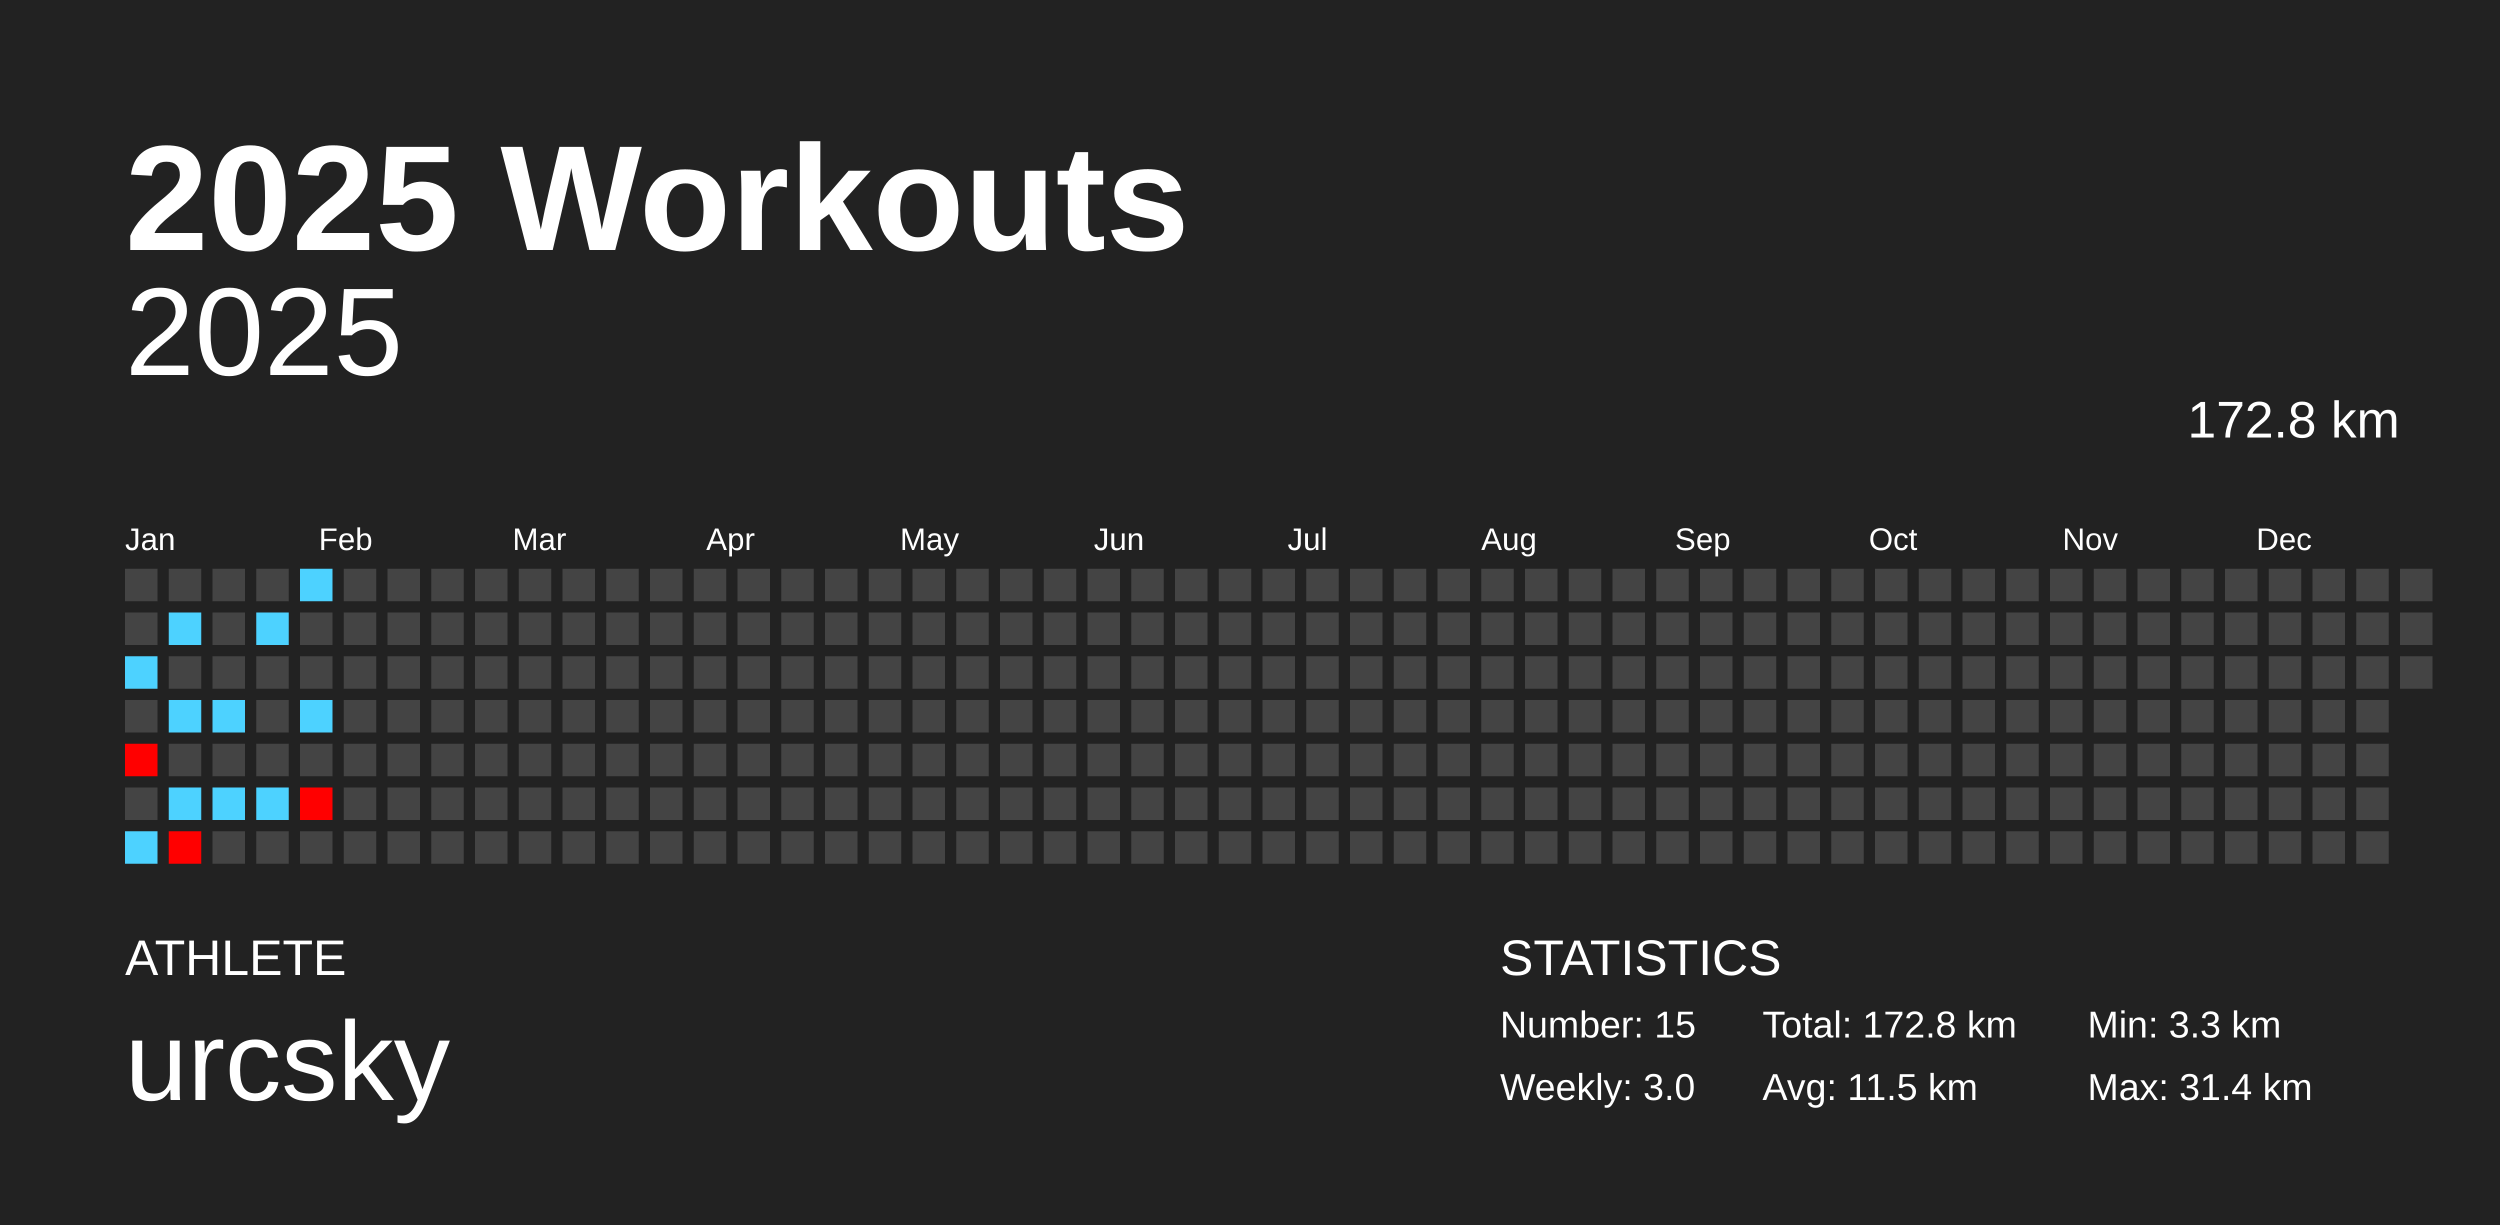
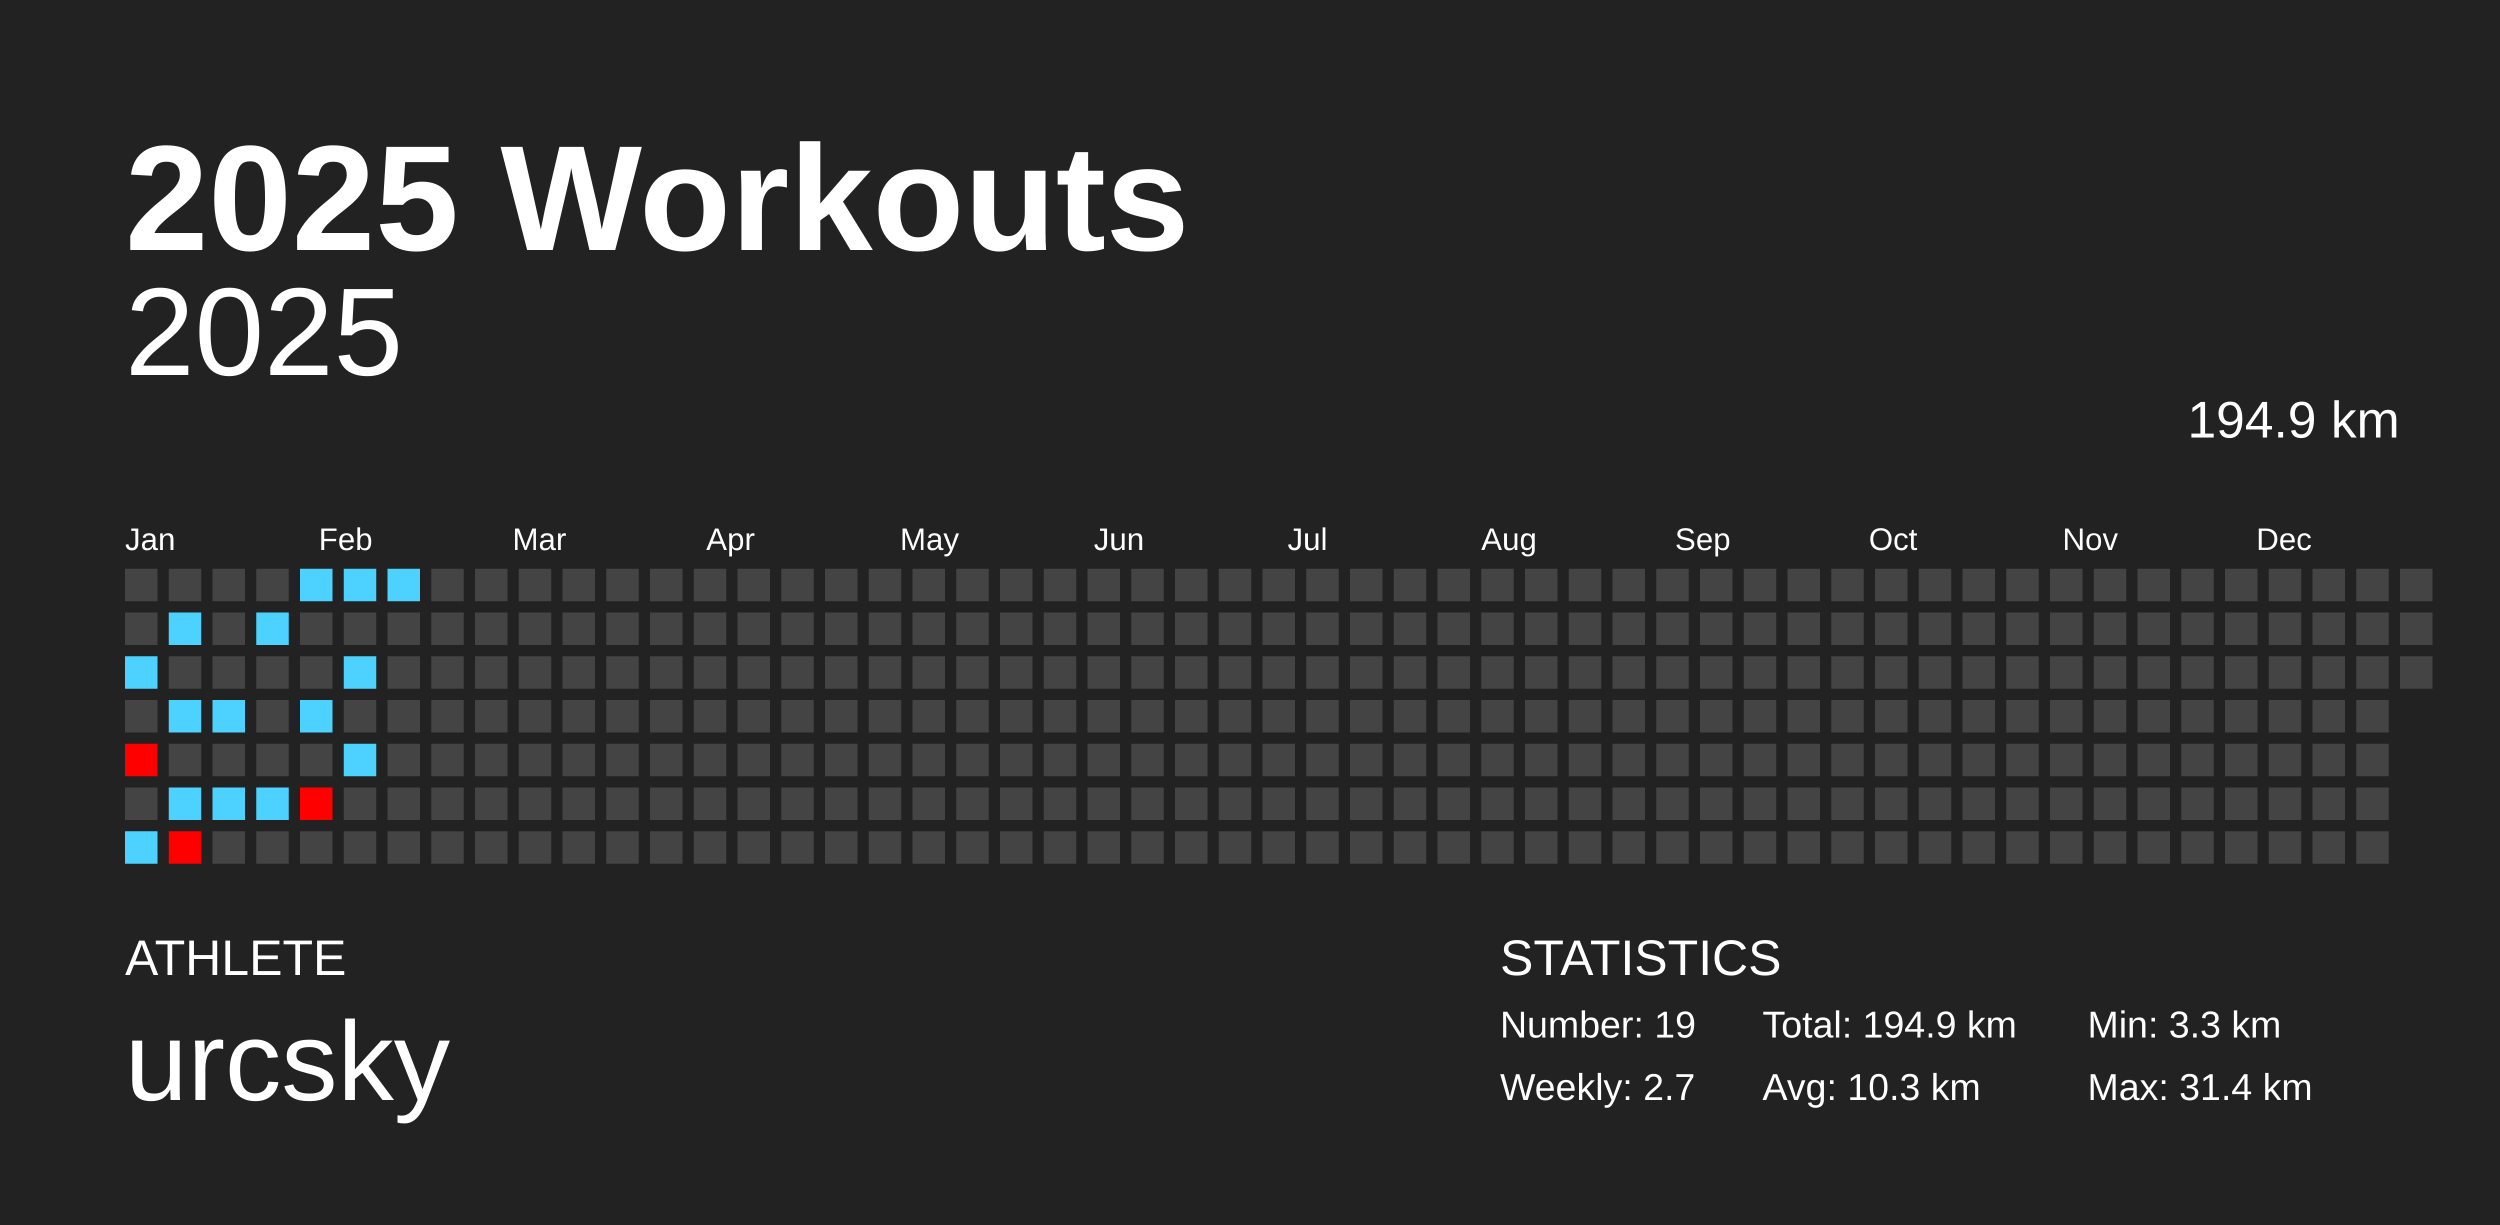
<svg xmlns="http://www.w3.org/2000/svg" baseProfile="full" height="98mm" version="1.1" viewBox="0,0,200,98" width="200mm">
  <defs />
  <rect fill="#222222" height="98" width="200" x="0" y="0" />
  <text fill="#FFFFFF" style="font-size:12px; font-family:Arial; font-weight:bold;" x="10" y="20">2025 Workouts</text>
  <text fill="#FFFFFF" style="font-size:4px; font-family:Arial" x="10" y="78">ATHLETE</text>
  <text fill="#FFFFFF" style="font-size:9px; font-family:Arial" x="10" y="88">urcsky</text>
  <text fill="#FFFFFF" style="font-size:4px; font-family:Arial" x="120" y="78">STATISTICS</text>
-   <text fill="#FFFFFF" style="font-size:3px; font-family:Arial" x="120" y="83">Number: 15</text>
-   <text fill="#FFFFFF" style="font-size:3px; font-family:Arial" x="120" y="88">Weekly: 3.0</text>
-   <text fill="#FFFFFF" style="font-size:3px; font-family:Arial" x="141" y="83">Total: 172.8 km</text>
-   <text fill="#FFFFFF" style="font-size:3px; font-family:Arial" x="141" y="88">Avg: 11.5 km</text>
+   <text fill="#FFFFFF" style="font-size:3px; font-family:Arial" x="120" y="83">Number: 19</text>
+   <text fill="#FFFFFF" style="font-size:3px; font-family:Arial" x="120" y="88">Weekly: 2.7</text>
+   <text fill="#FFFFFF" style="font-size:3px; font-family:Arial" x="141" y="83">Total: 194.9 km</text>
+   <text fill="#FFFFFF" style="font-size:3px; font-family:Arial" x="141" y="88">Avg: 10.3 km</text>
  <text fill="#FFFFFF" style="font-size:3px; font-family:Arial" x="167" y="83">Min: 3.3 km</text>
  <text fill="#FFFFFF" style="font-size:3px; font-family:Arial" x="167" y="88">Max: 31.4 km</text>
  <text alignment-baseline="hanging" fill="#FFFFFF" style="font-size:10.0px; font-family:Arial;" x="10" y="30">2025</text>
-   <text alignment-baseline="hanging" fill="#FFFFFF" style="font-size:4.125px; font-family:Arial;" x="175" y="35">172.8 km</text>
+   <text alignment-baseline="hanging" fill="#FFFFFF" style="font-size:4.125px; font-family:Arial;" x="175" y="35">194.9 km</text>
  <text fill="#FFFFFF" style="font-size:2.5px; font-family:Arial" x="10.0" y="44">Jan</text>
  <text fill="#FFFFFF" style="font-size:2.5px; font-family:Arial" x="25.5" y="44">Feb</text>
  <text fill="#FFFFFF" style="font-size:2.5px; font-family:Arial" x="41.0" y="44">Mar</text>
  <text fill="#FFFFFF" style="font-size:2.5px; font-family:Arial" x="56.5" y="44">Apr</text>
  <text fill="#FFFFFF" style="font-size:2.5px; font-family:Arial" x="72.0" y="44">May</text>
  <text fill="#FFFFFF" style="font-size:2.5px; font-family:Arial" x="87.5" y="44">Jun</text>
  <text fill="#FFFFFF" style="font-size:2.5px; font-family:Arial" x="103.0" y="44">Jul</text>
  <text fill="#FFFFFF" style="font-size:2.5px; font-family:Arial" x="118.5" y="44">Aug</text>
  <text fill="#FFFFFF" style="font-size:2.5px; font-family:Arial" x="134.0" y="44">Sep</text>
  <text fill="#FFFFFF" style="font-size:2.5px; font-family:Arial" x="149.5" y="44">Oct</text>
  <text fill="#FFFFFF" style="font-size:2.5px; font-family:Arial" x="165.0" y="44">Nov</text>
  <text fill="#FFFFFF" style="font-size:2.5px; font-family:Arial" x="180.5" y="44">Dec</text>
  <rect fill="#444444" height="2.6" width="2.6" x="10.0" y="45.5" />
  <rect fill="#444444" height="2.6" width="2.6" x="10.0" y="49.0" />
  <rect fill="#4dd2ff" height="2.6" width="2.6" x="10.0" y="52.5" />
  <rect fill="#444444" height="2.6" width="2.6" x="10.0" y="56.0" />
  <rect fill="red" height="2.6" width="2.6" x="10.0" y="59.5" />
  <rect fill="#444444" height="2.6" width="2.6" x="10.0" y="63.0" />
  <rect fill="#4dd2ff" height="2.6" width="2.6" x="10.0" y="66.5" />
  <rect fill="#444444" height="2.6" width="2.6" x="13.5" y="45.5" />
  <rect fill="#4dd2ff" height="2.6" width="2.6" x="13.5" y="49.0" />
  <rect fill="#444444" height="2.6" width="2.6" x="13.5" y="52.5" />
  <rect fill="#4dd2ff" height="2.6" width="2.6" x="13.5" y="56.0" />
  <rect fill="#444444" height="2.6" width="2.6" x="13.5" y="59.5" />
  <rect fill="#4dd2ff" height="2.6" width="2.6" x="13.5" y="63.0" />
  <rect fill="red" height="2.6" width="2.6" x="13.5" y="66.5" />
  <rect fill="#444444" height="2.6" width="2.6" x="17.0" y="45.5" />
  <rect fill="#444444" height="2.6" width="2.6" x="17.0" y="49.0" />
  <rect fill="#444444" height="2.6" width="2.6" x="17.0" y="52.5" />
  <rect fill="#4dd2ff" height="2.6" width="2.6" x="17.0" y="56.0" />
  <rect fill="#444444" height="2.6" width="2.6" x="17.0" y="59.5" />
  <rect fill="#4dd2ff" height="2.6" width="2.6" x="17.0" y="63.0" />
  <rect fill="#444444" height="2.6" width="2.6" x="17.0" y="66.5" />
  <rect fill="#444444" height="2.6" width="2.6" x="20.5" y="45.5" />
  <rect fill="#4dd2ff" height="2.6" width="2.6" x="20.5" y="49.0" />
  <rect fill="#444444" height="2.6" width="2.6" x="20.5" y="52.5" />
  <rect fill="#444444" height="2.6" width="2.6" x="20.5" y="56.0" />
  <rect fill="#444444" height="2.6" width="2.6" x="20.5" y="59.5" />
  <rect fill="#4dd2ff" height="2.6" width="2.6" x="20.5" y="63.0" />
  <rect fill="#444444" height="2.6" width="2.6" x="20.5" y="66.5" />
  <rect fill="#4dd2ff" height="2.6" width="2.6" x="24.0" y="45.5" />
  <rect fill="#444444" height="2.6" width="2.6" x="24.0" y="49.0" />
  <rect fill="#444444" height="2.6" width="2.6" x="24.0" y="52.5" />
  <rect fill="#4dd2ff" height="2.6" width="2.6" x="24.0" y="56.0" />
  <rect fill="#444444" height="2.6" width="2.6" x="24.0" y="59.5" />
  <rect fill="red" height="2.6" width="2.6" x="24.0" y="63.0" />
  <rect fill="#444444" height="2.6" width="2.6" x="24.0" y="66.5" />
-   <rect fill="#444444" height="2.6" width="2.6" x="27.5" y="45.5" />
+   <rect fill="#4dd2ff" height="2.6" width="2.6" x="27.5" y="45.5" />
  <rect fill="#444444" height="2.6" width="2.6" x="27.5" y="49.0" />
-   <rect fill="#444444" height="2.6" width="2.6" x="27.5" y="52.5" />
+   <rect fill="#4dd2ff" height="2.6" width="2.6" x="27.5" y="52.5" />
  <rect fill="#444444" height="2.6" width="2.6" x="27.5" y="56.0" />
-   <rect fill="#444444" height="2.6" width="2.6" x="27.5" y="59.5" />
+   <rect fill="#4dd2ff" height="2.6" width="2.6" x="27.5" y="59.5" />
  <rect fill="#444444" height="2.6" width="2.6" x="27.5" y="63.0" />
  <rect fill="#444444" height="2.6" width="2.6" x="27.5" y="66.5" />
-   <rect fill="#444444" height="2.6" width="2.6" x="31.0" y="45.5" />
+   <rect fill="#4dd2ff" height="2.6" width="2.6" x="31.0" y="45.5" />
  <rect fill="#444444" height="2.6" width="2.6" x="31.0" y="49.0" />
  <rect fill="#444444" height="2.6" width="2.6" x="31.0" y="52.5" />
  <rect fill="#444444" height="2.6" width="2.6" x="31.0" y="56.0" />
  <rect fill="#444444" height="2.6" width="2.6" x="31.0" y="59.5" />
  <rect fill="#444444" height="2.6" width="2.6" x="31.0" y="63.0" />
  <rect fill="#444444" height="2.6" width="2.6" x="31.0" y="66.5" />
  <rect fill="#444444" height="2.6" width="2.6" x="34.5" y="45.5" />
  <rect fill="#444444" height="2.6" width="2.6" x="34.5" y="49.0" />
  <rect fill="#444444" height="2.6" width="2.6" x="34.5" y="52.5" />
  <rect fill="#444444" height="2.6" width="2.6" x="34.5" y="56.0" />
  <rect fill="#444444" height="2.6" width="2.6" x="34.5" y="59.5" />
  <rect fill="#444444" height="2.6" width="2.6" x="34.5" y="63.0" />
  <rect fill="#444444" height="2.6" width="2.6" x="34.5" y="66.5" />
  <rect fill="#444444" height="2.6" width="2.6" x="38.0" y="45.5" />
  <rect fill="#444444" height="2.6" width="2.6" x="38.0" y="49.0" />
  <rect fill="#444444" height="2.6" width="2.6" x="38.0" y="52.5" />
  <rect fill="#444444" height="2.6" width="2.6" x="38.0" y="56.0" />
  <rect fill="#444444" height="2.6" width="2.6" x="38.0" y="59.5" />
  <rect fill="#444444" height="2.6" width="2.6" x="38.0" y="63.0" />
  <rect fill="#444444" height="2.6" width="2.6" x="38.0" y="66.5" />
  <rect fill="#444444" height="2.6" width="2.6" x="41.5" y="45.5" />
  <rect fill="#444444" height="2.6" width="2.6" x="41.5" y="49.0" />
  <rect fill="#444444" height="2.6" width="2.6" x="41.5" y="52.5" />
  <rect fill="#444444" height="2.6" width="2.6" x="41.5" y="56.0" />
  <rect fill="#444444" height="2.6" width="2.6" x="41.5" y="59.5" />
  <rect fill="#444444" height="2.6" width="2.6" x="41.5" y="63.0" />
  <rect fill="#444444" height="2.6" width="2.6" x="41.5" y="66.5" />
  <rect fill="#444444" height="2.6" width="2.6" x="45.0" y="45.5" />
  <rect fill="#444444" height="2.6" width="2.6" x="45.0" y="49.0" />
  <rect fill="#444444" height="2.6" width="2.6" x="45.0" y="52.5" />
  <rect fill="#444444" height="2.6" width="2.6" x="45.0" y="56.0" />
  <rect fill="#444444" height="2.6" width="2.6" x="45.0" y="59.5" />
  <rect fill="#444444" height="2.6" width="2.6" x="45.0" y="63.0" />
  <rect fill="#444444" height="2.6" width="2.6" x="45.0" y="66.5" />
  <rect fill="#444444" height="2.6" width="2.6" x="48.5" y="45.5" />
  <rect fill="#444444" height="2.6" width="2.6" x="48.5" y="49.0" />
  <rect fill="#444444" height="2.6" width="2.6" x="48.5" y="52.5" />
  <rect fill="#444444" height="2.6" width="2.6" x="48.5" y="56.0" />
  <rect fill="#444444" height="2.6" width="2.6" x="48.5" y="59.5" />
  <rect fill="#444444" height="2.6" width="2.6" x="48.5" y="63.0" />
  <rect fill="#444444" height="2.6" width="2.6" x="48.5" y="66.5" />
  <rect fill="#444444" height="2.6" width="2.6" x="52.0" y="45.5" />
  <rect fill="#444444" height="2.6" width="2.6" x="52.0" y="49.0" />
  <rect fill="#444444" height="2.6" width="2.6" x="52.0" y="52.5" />
  <rect fill="#444444" height="2.6" width="2.6" x="52.0" y="56.0" />
  <rect fill="#444444" height="2.6" width="2.6" x="52.0" y="59.5" />
  <rect fill="#444444" height="2.6" width="2.6" x="52.0" y="63.0" />
  <rect fill="#444444" height="2.6" width="2.6" x="52.0" y="66.5" />
  <rect fill="#444444" height="2.6" width="2.6" x="55.5" y="45.5" />
  <rect fill="#444444" height="2.6" width="2.6" x="55.5" y="49.0" />
  <rect fill="#444444" height="2.6" width="2.6" x="55.5" y="52.5" />
  <rect fill="#444444" height="2.6" width="2.6" x="55.5" y="56.0" />
  <rect fill="#444444" height="2.6" width="2.6" x="55.5" y="59.5" />
  <rect fill="#444444" height="2.6" width="2.6" x="55.5" y="63.0" />
  <rect fill="#444444" height="2.6" width="2.6" x="55.5" y="66.5" />
  <rect fill="#444444" height="2.6" width="2.6" x="59.0" y="45.5" />
  <rect fill="#444444" height="2.6" width="2.6" x="59.0" y="49.0" />
  <rect fill="#444444" height="2.6" width="2.6" x="59.0" y="52.5" />
  <rect fill="#444444" height="2.6" width="2.6" x="59.0" y="56.0" />
  <rect fill="#444444" height="2.6" width="2.6" x="59.0" y="59.5" />
  <rect fill="#444444" height="2.6" width="2.6" x="59.0" y="63.0" />
  <rect fill="#444444" height="2.6" width="2.6" x="59.0" y="66.5" />
  <rect fill="#444444" height="2.6" width="2.6" x="62.5" y="45.5" />
  <rect fill="#444444" height="2.6" width="2.6" x="62.5" y="49.0" />
  <rect fill="#444444" height="2.6" width="2.6" x="62.5" y="52.5" />
  <rect fill="#444444" height="2.6" width="2.6" x="62.5" y="56.0" />
  <rect fill="#444444" height="2.6" width="2.6" x="62.5" y="59.5" />
  <rect fill="#444444" height="2.6" width="2.6" x="62.5" y="63.0" />
  <rect fill="#444444" height="2.6" width="2.6" x="62.5" y="66.5" />
  <rect fill="#444444" height="2.6" width="2.6" x="66.0" y="45.5" />
  <rect fill="#444444" height="2.6" width="2.6" x="66.0" y="49.0" />
  <rect fill="#444444" height="2.6" width="2.6" x="66.0" y="52.5" />
  <rect fill="#444444" height="2.6" width="2.6" x="66.0" y="56.0" />
  <rect fill="#444444" height="2.6" width="2.6" x="66.0" y="59.5" />
  <rect fill="#444444" height="2.6" width="2.6" x="66.0" y="63.0" />
  <rect fill="#444444" height="2.6" width="2.6" x="66.0" y="66.5" />
  <rect fill="#444444" height="2.6" width="2.6" x="69.5" y="45.5" />
  <rect fill="#444444" height="2.6" width="2.6" x="69.5" y="49.0" />
  <rect fill="#444444" height="2.6" width="2.6" x="69.5" y="52.5" />
  <rect fill="#444444" height="2.6" width="2.6" x="69.5" y="56.0" />
  <rect fill="#444444" height="2.6" width="2.6" x="69.5" y="59.5" />
  <rect fill="#444444" height="2.6" width="2.6" x="69.5" y="63.0" />
  <rect fill="#444444" height="2.6" width="2.6" x="69.5" y="66.5" />
  <rect fill="#444444" height="2.6" width="2.6" x="73.0" y="45.5" />
  <rect fill="#444444" height="2.6" width="2.6" x="73.0" y="49.0" />
  <rect fill="#444444" height="2.6" width="2.6" x="73.0" y="52.5" />
  <rect fill="#444444" height="2.6" width="2.6" x="73.0" y="56.0" />
  <rect fill="#444444" height="2.6" width="2.6" x="73.0" y="59.5" />
  <rect fill="#444444" height="2.6" width="2.6" x="73.0" y="63.0" />
  <rect fill="#444444" height="2.6" width="2.6" x="73.0" y="66.5" />
  <rect fill="#444444" height="2.6" width="2.6" x="76.5" y="45.5" />
  <rect fill="#444444" height="2.6" width="2.6" x="76.5" y="49.0" />
  <rect fill="#444444" height="2.6" width="2.6" x="76.5" y="52.5" />
  <rect fill="#444444" height="2.6" width="2.6" x="76.5" y="56.0" />
  <rect fill="#444444" height="2.6" width="2.6" x="76.5" y="59.5" />
  <rect fill="#444444" height="2.6" width="2.6" x="76.5" y="63.0" />
  <rect fill="#444444" height="2.6" width="2.6" x="76.5" y="66.5" />
  <rect fill="#444444" height="2.6" width="2.6" x="80.0" y="45.5" />
  <rect fill="#444444" height="2.6" width="2.6" x="80.0" y="49.0" />
  <rect fill="#444444" height="2.6" width="2.6" x="80.0" y="52.5" />
  <rect fill="#444444" height="2.6" width="2.6" x="80.0" y="56.0" />
  <rect fill="#444444" height="2.6" width="2.6" x="80.0" y="59.5" />
  <rect fill="#444444" height="2.6" width="2.6" x="80.0" y="63.0" />
  <rect fill="#444444" height="2.6" width="2.6" x="80.0" y="66.5" />
  <rect fill="#444444" height="2.6" width="2.6" x="83.5" y="45.5" />
  <rect fill="#444444" height="2.6" width="2.6" x="83.5" y="49.0" />
  <rect fill="#444444" height="2.6" width="2.6" x="83.5" y="52.5" />
  <rect fill="#444444" height="2.6" width="2.6" x="83.5" y="56.0" />
  <rect fill="#444444" height="2.6" width="2.6" x="83.5" y="59.5" />
  <rect fill="#444444" height="2.6" width="2.6" x="83.5" y="63.0" />
  <rect fill="#444444" height="2.6" width="2.6" x="83.5" y="66.5" />
  <rect fill="#444444" height="2.6" width="2.6" x="87.0" y="45.5" />
  <rect fill="#444444" height="2.6" width="2.6" x="87.0" y="49.0" />
  <rect fill="#444444" height="2.6" width="2.6" x="87.0" y="52.5" />
  <rect fill="#444444" height="2.6" width="2.6" x="87.0" y="56.0" />
  <rect fill="#444444" height="2.6" width="2.6" x="87.0" y="59.5" />
  <rect fill="#444444" height="2.6" width="2.6" x="87.0" y="63.0" />
  <rect fill="#444444" height="2.6" width="2.6" x="87.0" y="66.5" />
  <rect fill="#444444" height="2.6" width="2.6" x="90.5" y="45.5" />
  <rect fill="#444444" height="2.6" width="2.6" x="90.5" y="49.0" />
  <rect fill="#444444" height="2.6" width="2.6" x="90.5" y="52.5" />
  <rect fill="#444444" height="2.6" width="2.6" x="90.5" y="56.0" />
  <rect fill="#444444" height="2.6" width="2.6" x="90.5" y="59.5" />
  <rect fill="#444444" height="2.6" width="2.6" x="90.5" y="63.0" />
  <rect fill="#444444" height="2.6" width="2.6" x="90.5" y="66.5" />
  <rect fill="#444444" height="2.6" width="2.6" x="94.0" y="45.5" />
  <rect fill="#444444" height="2.6" width="2.6" x="94.0" y="49.0" />
  <rect fill="#444444" height="2.6" width="2.6" x="94.0" y="52.5" />
  <rect fill="#444444" height="2.6" width="2.6" x="94.0" y="56.0" />
  <rect fill="#444444" height="2.6" width="2.6" x="94.0" y="59.5" />
  <rect fill="#444444" height="2.6" width="2.6" x="94.0" y="63.0" />
  <rect fill="#444444" height="2.6" width="2.6" x="94.0" y="66.5" />
  <rect fill="#444444" height="2.6" width="2.6" x="97.5" y="45.5" />
  <rect fill="#444444" height="2.6" width="2.6" x="97.5" y="49.0" />
  <rect fill="#444444" height="2.6" width="2.6" x="97.5" y="52.5" />
  <rect fill="#444444" height="2.6" width="2.6" x="97.5" y="56.0" />
  <rect fill="#444444" height="2.6" width="2.6" x="97.5" y="59.5" />
  <rect fill="#444444" height="2.6" width="2.6" x="97.5" y="63.0" />
  <rect fill="#444444" height="2.6" width="2.6" x="97.5" y="66.5" />
  <rect fill="#444444" height="2.6" width="2.6" x="101.0" y="45.5" />
  <rect fill="#444444" height="2.6" width="2.6" x="101.0" y="49.0" />
  <rect fill="#444444" height="2.6" width="2.6" x="101.0" y="52.5" />
  <rect fill="#444444" height="2.6" width="2.6" x="101.0" y="56.0" />
  <rect fill="#444444" height="2.6" width="2.6" x="101.0" y="59.5" />
  <rect fill="#444444" height="2.6" width="2.6" x="101.0" y="63.0" />
  <rect fill="#444444" height="2.6" width="2.6" x="101.0" y="66.5" />
  <rect fill="#444444" height="2.6" width="2.6" x="104.5" y="45.5" />
  <rect fill="#444444" height="2.6" width="2.6" x="104.5" y="49.0" />
  <rect fill="#444444" height="2.6" width="2.6" x="104.5" y="52.5" />
  <rect fill="#444444" height="2.6" width="2.6" x="104.5" y="56.0" />
  <rect fill="#444444" height="2.6" width="2.6" x="104.5" y="59.5" />
  <rect fill="#444444" height="2.6" width="2.6" x="104.5" y="63.0" />
  <rect fill="#444444" height="2.6" width="2.6" x="104.5" y="66.5" />
  <rect fill="#444444" height="2.6" width="2.6" x="108.0" y="45.5" />
  <rect fill="#444444" height="2.6" width="2.6" x="108.0" y="49.0" />
  <rect fill="#444444" height="2.6" width="2.6" x="108.0" y="52.5" />
  <rect fill="#444444" height="2.6" width="2.6" x="108.0" y="56.0" />
  <rect fill="#444444" height="2.6" width="2.6" x="108.0" y="59.5" />
  <rect fill="#444444" height="2.6" width="2.6" x="108.0" y="63.0" />
  <rect fill="#444444" height="2.6" width="2.6" x="108.0" y="66.5" />
  <rect fill="#444444" height="2.6" width="2.6" x="111.5" y="45.5" />
  <rect fill="#444444" height="2.6" width="2.6" x="111.5" y="49.0" />
  <rect fill="#444444" height="2.6" width="2.6" x="111.5" y="52.5" />
  <rect fill="#444444" height="2.6" width="2.6" x="111.5" y="56.0" />
  <rect fill="#444444" height="2.6" width="2.6" x="111.5" y="59.5" />
  <rect fill="#444444" height="2.6" width="2.6" x="111.5" y="63.0" />
  <rect fill="#444444" height="2.6" width="2.6" x="111.5" y="66.5" />
  <rect fill="#444444" height="2.6" width="2.6" x="115.0" y="45.5" />
  <rect fill="#444444" height="2.6" width="2.6" x="115.0" y="49.0" />
  <rect fill="#444444" height="2.6" width="2.6" x="115.0" y="52.5" />
  <rect fill="#444444" height="2.6" width="2.6" x="115.0" y="56.0" />
  <rect fill="#444444" height="2.6" width="2.6" x="115.0" y="59.5" />
  <rect fill="#444444" height="2.6" width="2.6" x="115.0" y="63.0" />
  <rect fill="#444444" height="2.6" width="2.6" x="115.0" y="66.5" />
  <rect fill="#444444" height="2.6" width="2.6" x="118.5" y="45.5" />
  <rect fill="#444444" height="2.6" width="2.6" x="118.5" y="49.0" />
  <rect fill="#444444" height="2.6" width="2.6" x="118.5" y="52.5" />
  <rect fill="#444444" height="2.6" width="2.6" x="118.5" y="56.0" />
  <rect fill="#444444" height="2.6" width="2.6" x="118.5" y="59.5" />
  <rect fill="#444444" height="2.6" width="2.6" x="118.5" y="63.0" />
  <rect fill="#444444" height="2.6" width="2.6" x="118.5" y="66.5" />
  <rect fill="#444444" height="2.6" width="2.6" x="122.0" y="45.5" />
  <rect fill="#444444" height="2.6" width="2.6" x="122.0" y="49.0" />
  <rect fill="#444444" height="2.6" width="2.6" x="122.0" y="52.5" />
  <rect fill="#444444" height="2.6" width="2.6" x="122.0" y="56.0" />
  <rect fill="#444444" height="2.6" width="2.6" x="122.0" y="59.5" />
  <rect fill="#444444" height="2.6" width="2.6" x="122.0" y="63.0" />
  <rect fill="#444444" height="2.6" width="2.6" x="122.0" y="66.5" />
  <rect fill="#444444" height="2.6" width="2.6" x="125.5" y="45.5" />
  <rect fill="#444444" height="2.6" width="2.6" x="125.5" y="49.0" />
  <rect fill="#444444" height="2.6" width="2.6" x="125.5" y="52.5" />
  <rect fill="#444444" height="2.6" width="2.6" x="125.5" y="56.0" />
  <rect fill="#444444" height="2.6" width="2.6" x="125.5" y="59.5" />
  <rect fill="#444444" height="2.6" width="2.6" x="125.5" y="63.0" />
  <rect fill="#444444" height="2.6" width="2.6" x="125.5" y="66.5" />
  <rect fill="#444444" height="2.6" width="2.6" x="129.0" y="45.5" />
  <rect fill="#444444" height="2.6" width="2.6" x="129.0" y="49.0" />
  <rect fill="#444444" height="2.6" width="2.6" x="129.0" y="52.5" />
  <rect fill="#444444" height="2.6" width="2.6" x="129.0" y="56.0" />
  <rect fill="#444444" height="2.6" width="2.6" x="129.0" y="59.5" />
  <rect fill="#444444" height="2.6" width="2.6" x="129.0" y="63.0" />
  <rect fill="#444444" height="2.6" width="2.6" x="129.0" y="66.5" />
  <rect fill="#444444" height="2.6" width="2.6" x="132.5" y="45.5" />
  <rect fill="#444444" height="2.6" width="2.6" x="132.5" y="49.0" />
  <rect fill="#444444" height="2.6" width="2.6" x="132.5" y="52.5" />
  <rect fill="#444444" height="2.6" width="2.6" x="132.5" y="56.0" />
  <rect fill="#444444" height="2.6" width="2.6" x="132.5" y="59.5" />
  <rect fill="#444444" height="2.6" width="2.6" x="132.5" y="63.0" />
  <rect fill="#444444" height="2.6" width="2.6" x="132.5" y="66.5" />
  <rect fill="#444444" height="2.6" width="2.6" x="136.0" y="45.5" />
  <rect fill="#444444" height="2.6" width="2.6" x="136.0" y="49.0" />
  <rect fill="#444444" height="2.6" width="2.6" x="136.0" y="52.5" />
  <rect fill="#444444" height="2.6" width="2.6" x="136.0" y="56.0" />
  <rect fill="#444444" height="2.6" width="2.6" x="136.0" y="59.5" />
  <rect fill="#444444" height="2.6" width="2.6" x="136.0" y="63.0" />
  <rect fill="#444444" height="2.6" width="2.6" x="136.0" y="66.5" />
  <rect fill="#444444" height="2.6" width="2.6" x="139.5" y="45.5" />
  <rect fill="#444444" height="2.6" width="2.6" x="139.5" y="49.0" />
  <rect fill="#444444" height="2.6" width="2.6" x="139.5" y="52.5" />
  <rect fill="#444444" height="2.6" width="2.6" x="139.5" y="56.0" />
  <rect fill="#444444" height="2.6" width="2.6" x="139.5" y="59.5" />
  <rect fill="#444444" height="2.6" width="2.6" x="139.5" y="63.0" />
  <rect fill="#444444" height="2.6" width="2.6" x="139.5" y="66.5" />
  <rect fill="#444444" height="2.6" width="2.6" x="143.0" y="45.5" />
  <rect fill="#444444" height="2.6" width="2.6" x="143.0" y="49.0" />
  <rect fill="#444444" height="2.6" width="2.6" x="143.0" y="52.5" />
  <rect fill="#444444" height="2.6" width="2.6" x="143.0" y="56.0" />
  <rect fill="#444444" height="2.6" width="2.6" x="143.0" y="59.5" />
  <rect fill="#444444" height="2.6" width="2.6" x="143.0" y="63.0" />
  <rect fill="#444444" height="2.6" width="2.6" x="143.0" y="66.5" />
  <rect fill="#444444" height="2.6" width="2.6" x="146.5" y="45.5" />
  <rect fill="#444444" height="2.6" width="2.6" x="146.5" y="49.0" />
  <rect fill="#444444" height="2.6" width="2.6" x="146.5" y="52.5" />
  <rect fill="#444444" height="2.6" width="2.6" x="146.5" y="56.0" />
  <rect fill="#444444" height="2.6" width="2.6" x="146.5" y="59.5" />
  <rect fill="#444444" height="2.6" width="2.6" x="146.5" y="63.0" />
  <rect fill="#444444" height="2.6" width="2.6" x="146.5" y="66.5" />
  <rect fill="#444444" height="2.6" width="2.6" x="150.0" y="45.5" />
  <rect fill="#444444" height="2.6" width="2.6" x="150.0" y="49.0" />
  <rect fill="#444444" height="2.6" width="2.6" x="150.0" y="52.5" />
  <rect fill="#444444" height="2.6" width="2.6" x="150.0" y="56.0" />
  <rect fill="#444444" height="2.6" width="2.6" x="150.0" y="59.5" />
  <rect fill="#444444" height="2.6" width="2.6" x="150.0" y="63.0" />
  <rect fill="#444444" height="2.6" width="2.6" x="150.0" y="66.5" />
  <rect fill="#444444" height="2.6" width="2.6" x="153.5" y="45.5" />
  <rect fill="#444444" height="2.6" width="2.6" x="153.5" y="49.0" />
  <rect fill="#444444" height="2.6" width="2.6" x="153.5" y="52.5" />
  <rect fill="#444444" height="2.6" width="2.6" x="153.5" y="56.0" />
  <rect fill="#444444" height="2.6" width="2.6" x="153.5" y="59.5" />
  <rect fill="#444444" height="2.6" width="2.6" x="153.5" y="63.0" />
  <rect fill="#444444" height="2.6" width="2.6" x="153.5" y="66.5" />
  <rect fill="#444444" height="2.6" width="2.6" x="157.0" y="45.5" />
  <rect fill="#444444" height="2.6" width="2.6" x="157.0" y="49.0" />
  <rect fill="#444444" height="2.6" width="2.6" x="157.0" y="52.5" />
  <rect fill="#444444" height="2.6" width="2.6" x="157.0" y="56.0" />
  <rect fill="#444444" height="2.6" width="2.6" x="157.0" y="59.5" />
  <rect fill="#444444" height="2.6" width="2.6" x="157.0" y="63.0" />
  <rect fill="#444444" height="2.6" width="2.6" x="157.0" y="66.5" />
  <rect fill="#444444" height="2.6" width="2.6" x="160.5" y="45.5" />
  <rect fill="#444444" height="2.6" width="2.6" x="160.5" y="49.0" />
  <rect fill="#444444" height="2.6" width="2.6" x="160.5" y="52.5" />
  <rect fill="#444444" height="2.6" width="2.6" x="160.5" y="56.0" />
  <rect fill="#444444" height="2.6" width="2.6" x="160.5" y="59.5" />
  <rect fill="#444444" height="2.6" width="2.6" x="160.5" y="63.0" />
  <rect fill="#444444" height="2.6" width="2.6" x="160.5" y="66.5" />
  <rect fill="#444444" height="2.6" width="2.6" x="164.0" y="45.5" />
  <rect fill="#444444" height="2.6" width="2.6" x="164.0" y="49.0" />
  <rect fill="#444444" height="2.6" width="2.6" x="164.0" y="52.5" />
  <rect fill="#444444" height="2.6" width="2.6" x="164.0" y="56.0" />
  <rect fill="#444444" height="2.6" width="2.6" x="164.0" y="59.5" />
  <rect fill="#444444" height="2.6" width="2.6" x="164.0" y="63.0" />
  <rect fill="#444444" height="2.6" width="2.6" x="164.0" y="66.5" />
  <rect fill="#444444" height="2.6" width="2.6" x="167.5" y="45.5" />
  <rect fill="#444444" height="2.6" width="2.6" x="167.5" y="49.0" />
  <rect fill="#444444" height="2.6" width="2.6" x="167.5" y="52.5" />
  <rect fill="#444444" height="2.6" width="2.6" x="167.5" y="56.0" />
  <rect fill="#444444" height="2.6" width="2.6" x="167.5" y="59.5" />
  <rect fill="#444444" height="2.6" width="2.6" x="167.5" y="63.0" />
  <rect fill="#444444" height="2.6" width="2.6" x="167.5" y="66.5" />
  <rect fill="#444444" height="2.6" width="2.6" x="171.0" y="45.5" />
  <rect fill="#444444" height="2.6" width="2.6" x="171.0" y="49.0" />
  <rect fill="#444444" height="2.6" width="2.6" x="171.0" y="52.5" />
  <rect fill="#444444" height="2.6" width="2.6" x="171.0" y="56.0" />
  <rect fill="#444444" height="2.6" width="2.6" x="171.0" y="59.5" />
  <rect fill="#444444" height="2.6" width="2.6" x="171.0" y="63.0" />
  <rect fill="#444444" height="2.6" width="2.6" x="171.0" y="66.5" />
  <rect fill="#444444" height="2.6" width="2.6" x="174.5" y="45.5" />
  <rect fill="#444444" height="2.6" width="2.6" x="174.5" y="49.0" />
  <rect fill="#444444" height="2.6" width="2.6" x="174.5" y="52.5" />
  <rect fill="#444444" height="2.6" width="2.6" x="174.5" y="56.0" />
  <rect fill="#444444" height="2.6" width="2.6" x="174.5" y="59.5" />
  <rect fill="#444444" height="2.6" width="2.6" x="174.5" y="63.0" />
  <rect fill="#444444" height="2.6" width="2.6" x="174.5" y="66.5" />
  <rect fill="#444444" height="2.6" width="2.6" x="178.0" y="45.5" />
  <rect fill="#444444" height="2.6" width="2.6" x="178.0" y="49.0" />
  <rect fill="#444444" height="2.6" width="2.6" x="178.0" y="52.5" />
  <rect fill="#444444" height="2.6" width="2.6" x="178.0" y="56.0" />
  <rect fill="#444444" height="2.6" width="2.6" x="178.0" y="59.5" />
  <rect fill="#444444" height="2.6" width="2.6" x="178.0" y="63.0" />
  <rect fill="#444444" height="2.6" width="2.6" x="178.0" y="66.5" />
  <rect fill="#444444" height="2.6" width="2.6" x="181.5" y="45.5" />
  <rect fill="#444444" height="2.6" width="2.6" x="181.5" y="49.0" />
  <rect fill="#444444" height="2.6" width="2.6" x="181.5" y="52.5" />
  <rect fill="#444444" height="2.6" width="2.6" x="181.5" y="56.0" />
  <rect fill="#444444" height="2.6" width="2.6" x="181.5" y="59.5" />
  <rect fill="#444444" height="2.6" width="2.6" x="181.5" y="63.0" />
  <rect fill="#444444" height="2.6" width="2.6" x="181.5" y="66.5" />
  <rect fill="#444444" height="2.6" width="2.6" x="185.0" y="45.5" />
  <rect fill="#444444" height="2.6" width="2.6" x="185.0" y="49.0" />
  <rect fill="#444444" height="2.6" width="2.6" x="185.0" y="52.5" />
  <rect fill="#444444" height="2.6" width="2.6" x="185.0" y="56.0" />
  <rect fill="#444444" height="2.6" width="2.6" x="185.0" y="59.5" />
  <rect fill="#444444" height="2.6" width="2.6" x="185.0" y="63.0" />
  <rect fill="#444444" height="2.6" width="2.6" x="185.0" y="66.5" />
  <rect fill="#444444" height="2.6" width="2.6" x="188.5" y="45.5" />
  <rect fill="#444444" height="2.6" width="2.6" x="188.5" y="49.0" />
  <rect fill="#444444" height="2.6" width="2.6" x="188.5" y="52.5" />
  <rect fill="#444444" height="2.6" width="2.6" x="188.5" y="56.0" />
  <rect fill="#444444" height="2.6" width="2.6" x="188.5" y="59.5" />
  <rect fill="#444444" height="2.6" width="2.6" x="188.5" y="63.0" />
  <rect fill="#444444" height="2.6" width="2.6" x="188.5" y="66.5" />
  <rect fill="#444444" height="2.6" width="2.6" x="192.0" y="45.5" />
  <rect fill="#444444" height="2.6" width="2.6" x="192.0" y="49.0" />
  <rect fill="#444444" height="2.6" width="2.6" x="192.0" y="52.5" />
</svg>
